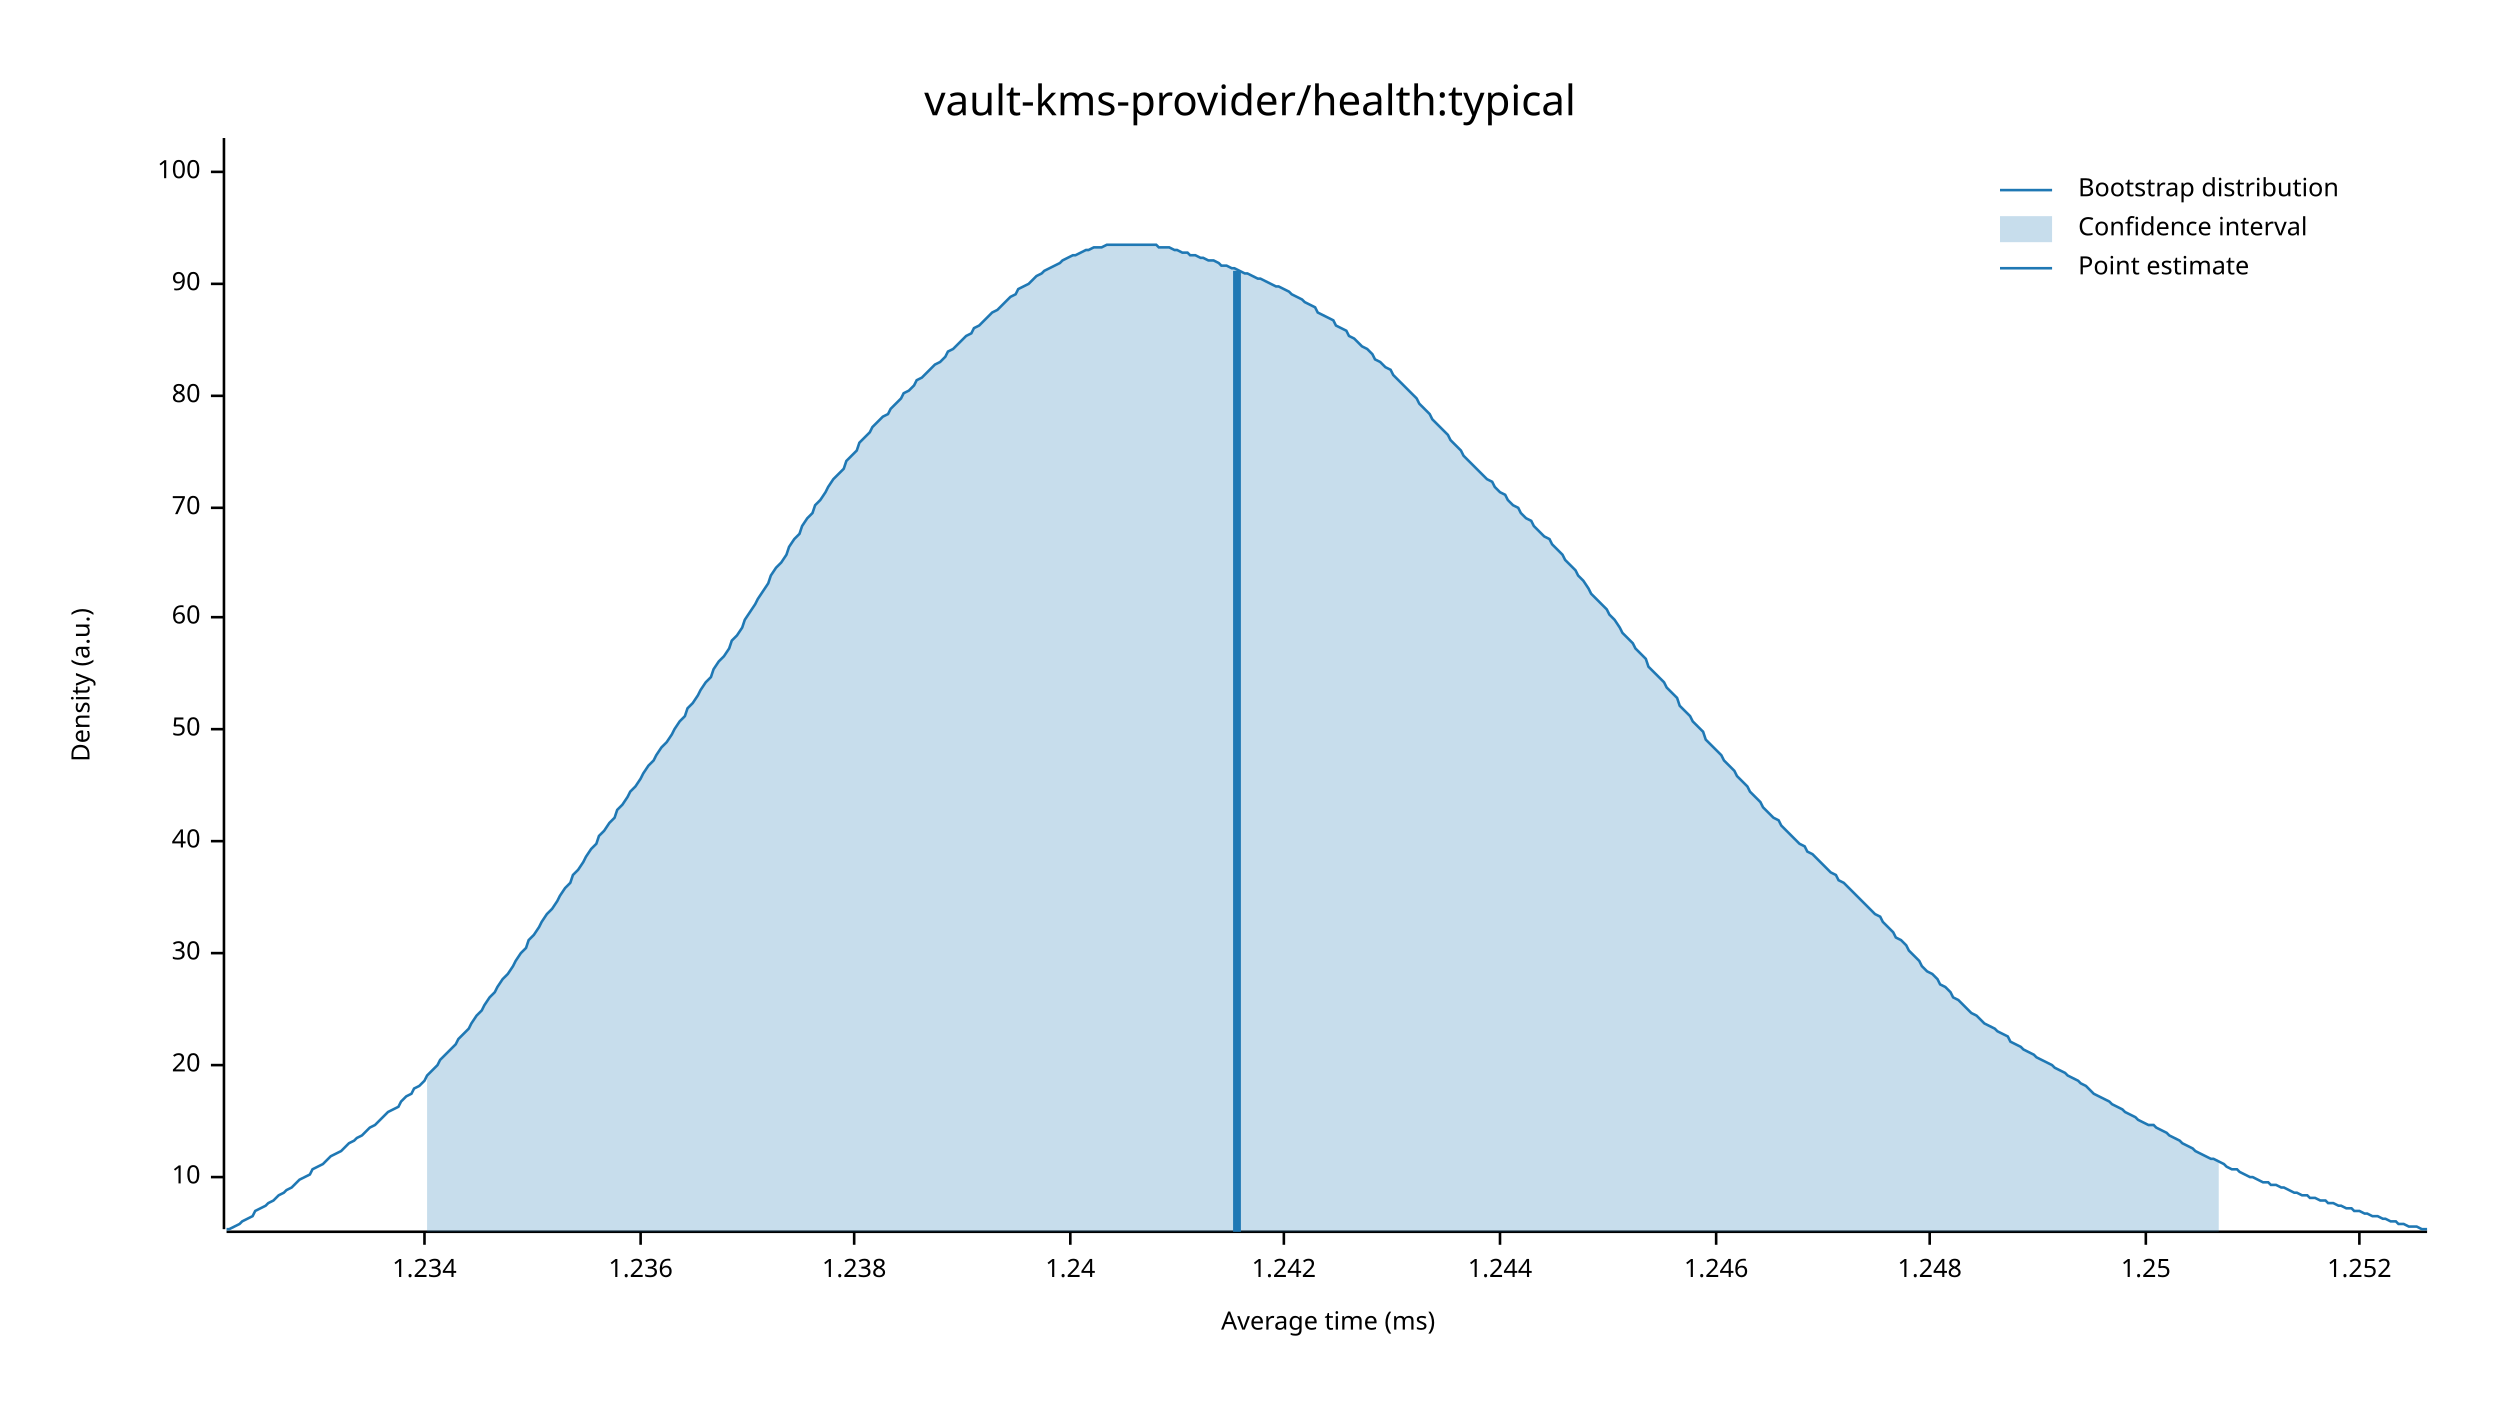
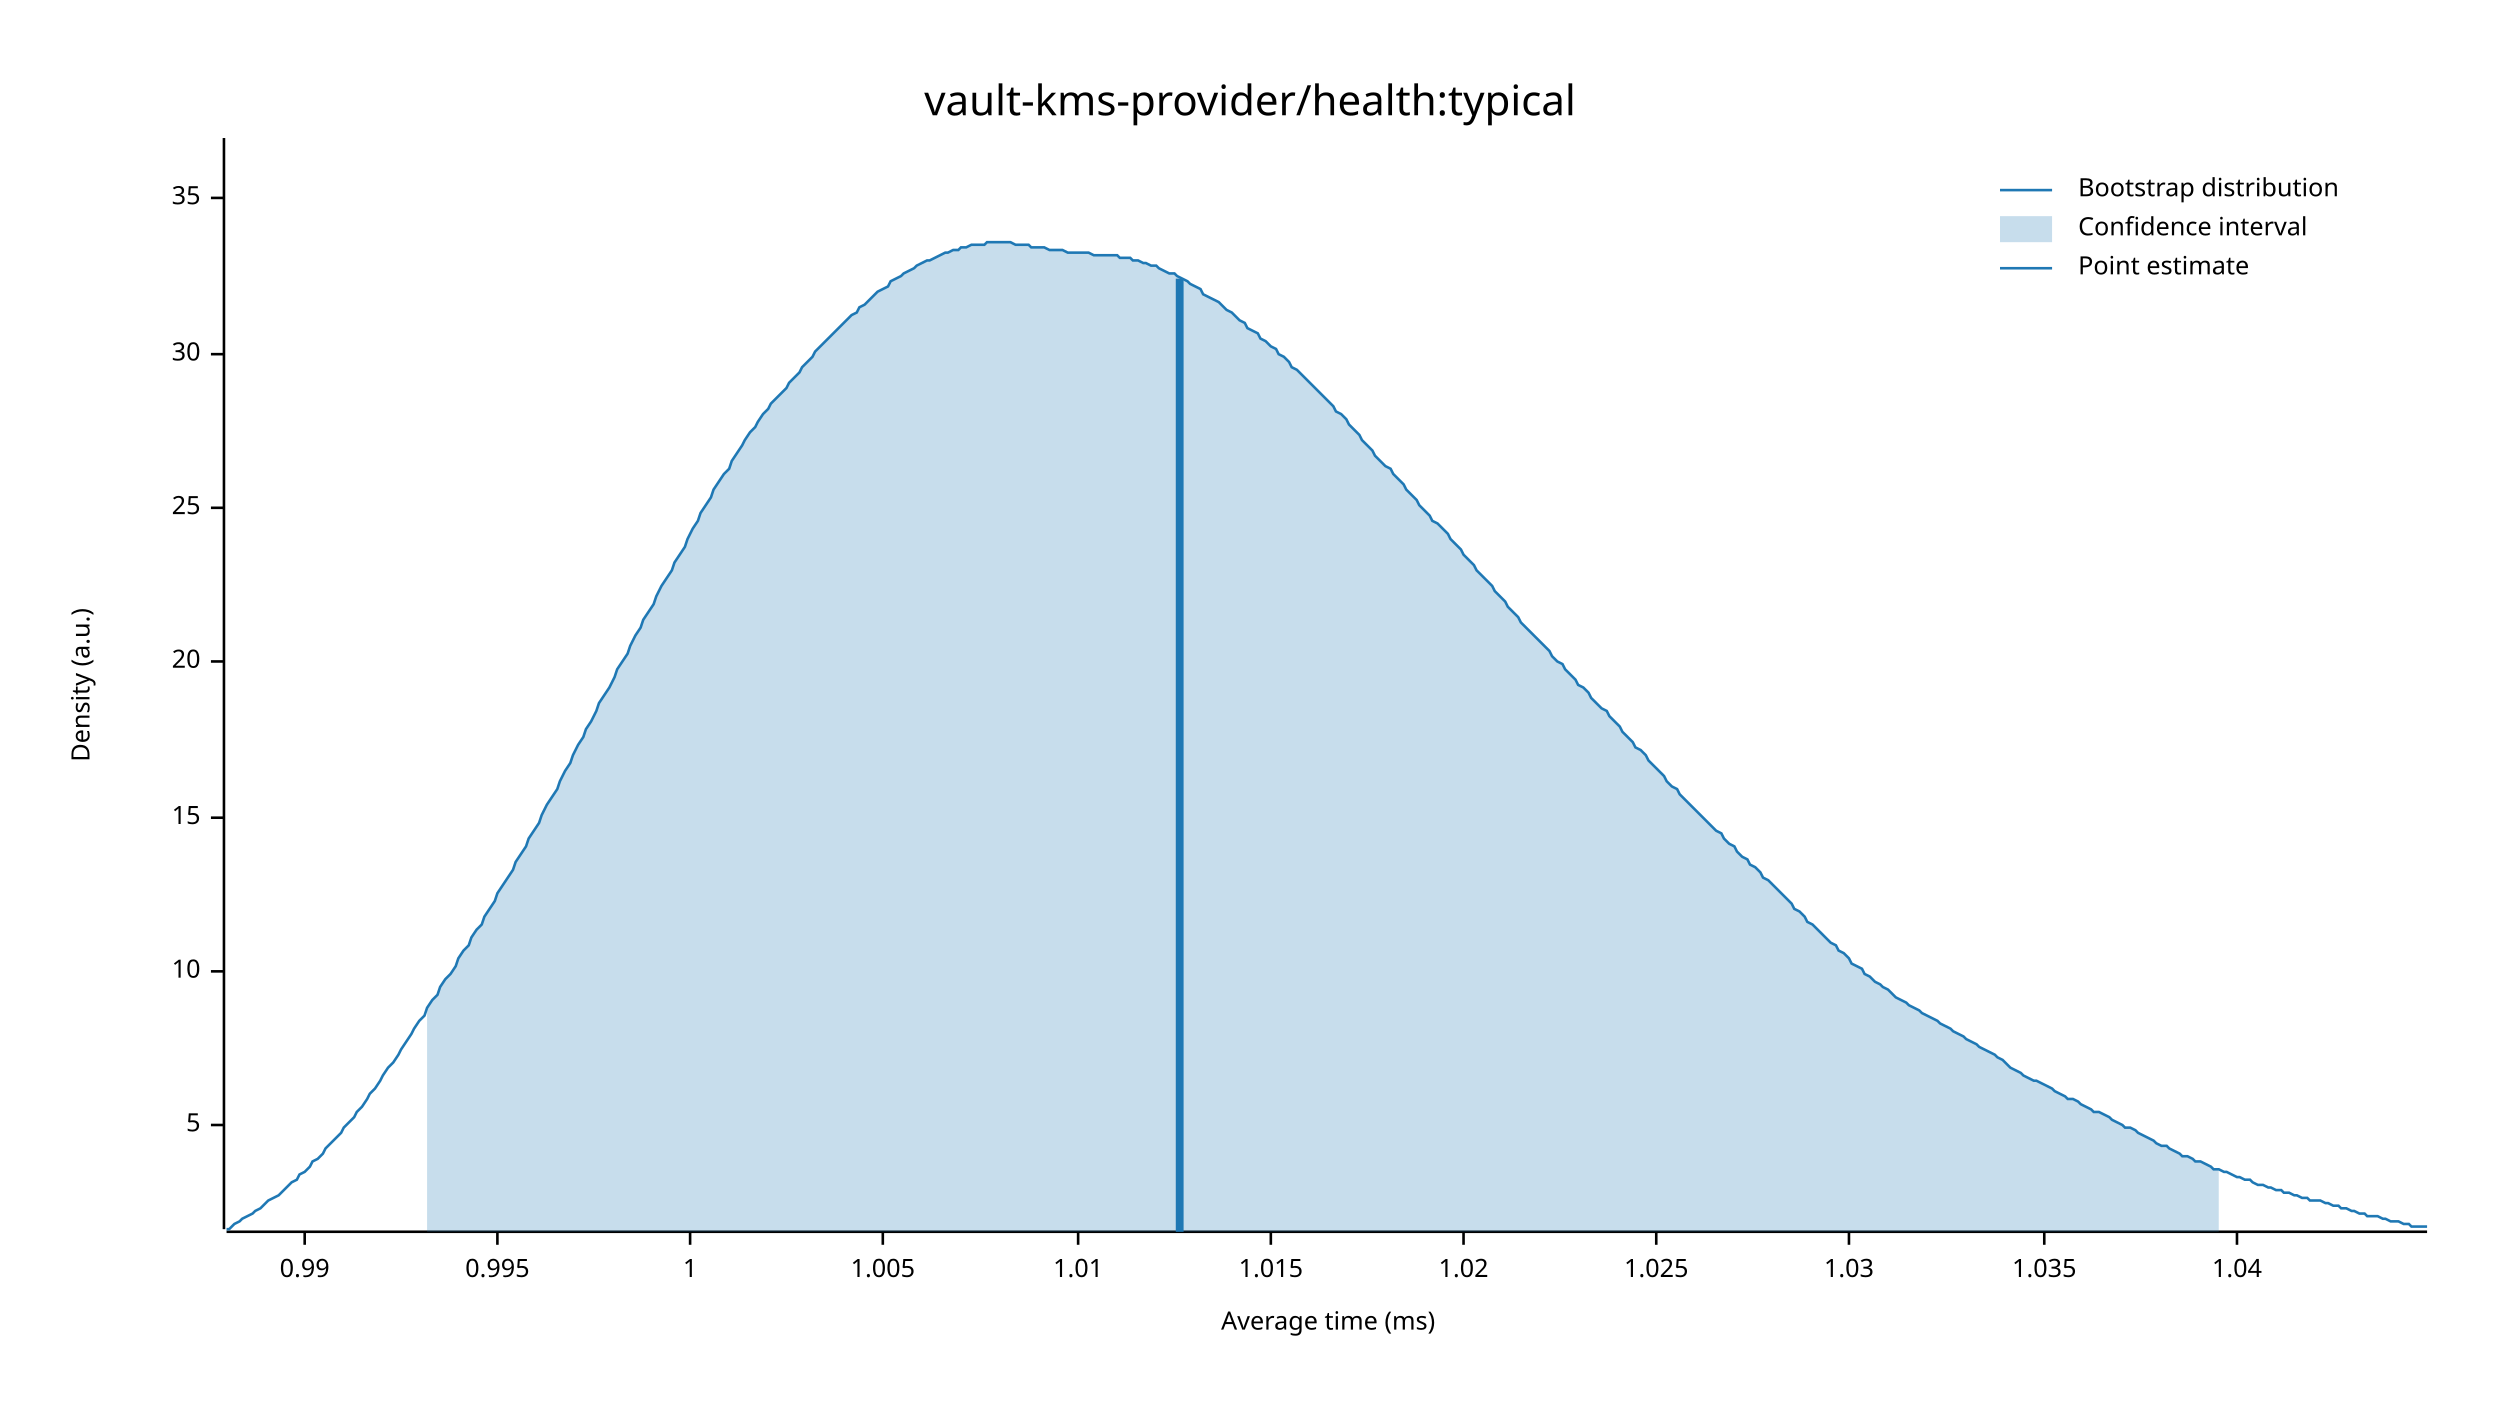
<svg xmlns="http://www.w3.org/2000/svg" width="960" height="540" viewBox="0 0 960 540">
  <text x="480" y="32" dy="0.76em" text-anchor="middle" font-family="sans-serif" font-size="16.129" opacity="1" fill="#000000">
vault-kms-provider/health:typical
</text>
  <text x="27" y="263" dy="0.76em" text-anchor="middle" font-family="sans-serif" font-size="9.677" opacity="1" fill="#000000" transform="rotate(270, 27, 263)">
Density (a.u.)
</text>
  <text x="510" y="513" dy="-0.5ex" text-anchor="middle" font-family="sans-serif" font-size="9.677" opacity="1" fill="#000000">
Average time (ms)
</text>
  <polyline fill="none" opacity="1" stroke="#000000" stroke-width="1" points="86,53 86,472 " />
-   <text x="77" y="452" dy="0.5ex" text-anchor="end" font-family="sans-serif" font-size="9.677" opacity="1" fill="#000000">
+   <text x="77" y="432" dy="0.5ex" text-anchor="end" font-family="sans-serif" font-size="9.677" opacity="1" fill="#000000">
+ 5
+ </text>
+   <polyline fill="none" opacity="1" stroke="#000000" stroke-width="1" points="81,432 86,432 " />
+   <text x="77" y="373" dy="0.5ex" text-anchor="end" font-family="sans-serif" font-size="9.677" opacity="1" fill="#000000">
10
</text>
-   <polyline fill="none" opacity="1" stroke="#000000" stroke-width="1" points="81,452 86,452 " />
-   <text x="77" y="409" dy="0.5ex" text-anchor="end" font-family="sans-serif" font-size="9.677" opacity="1" fill="#000000">
+   <polyline fill="none" opacity="1" stroke="#000000" stroke-width="1" points="81,373 86,373 " />
+   <text x="77" y="314" dy="0.5ex" text-anchor="end" font-family="sans-serif" font-size="9.677" opacity="1" fill="#000000">
+ 15
+ </text>
+   <polyline fill="none" opacity="1" stroke="#000000" stroke-width="1" points="81,314 86,314 " />
+   <text x="77" y="254" dy="0.5ex" text-anchor="end" font-family="sans-serif" font-size="9.677" opacity="1" fill="#000000">
20
</text>
-   <polyline fill="none" opacity="1" stroke="#000000" stroke-width="1" points="81,409 86,409 " />
-   <text x="77" y="366" dy="0.5ex" text-anchor="end" font-family="sans-serif" font-size="9.677" opacity="1" fill="#000000">
+   <polyline fill="none" opacity="1" stroke="#000000" stroke-width="1" points="81,254 86,254 " />
+   <text x="77" y="195" dy="0.5ex" text-anchor="end" font-family="sans-serif" font-size="9.677" opacity="1" fill="#000000">
+ 25
+ </text>
+   <polyline fill="none" opacity="1" stroke="#000000" stroke-width="1" points="81,195 86,195 " />
+   <text x="77" y="136" dy="0.5ex" text-anchor="end" font-family="sans-serif" font-size="9.677" opacity="1" fill="#000000">
30
</text>
-   <polyline fill="none" opacity="1" stroke="#000000" stroke-width="1" points="81,366 86,366 " />
-   <text x="77" y="323" dy="0.5ex" text-anchor="end" font-family="sans-serif" font-size="9.677" opacity="1" fill="#000000">
- 40
+   <polyline fill="none" opacity="1" stroke="#000000" stroke-width="1" points="81,136 86,136 " />
+   <text x="77" y="76" dy="0.5ex" text-anchor="end" font-family="sans-serif" font-size="9.677" opacity="1" fill="#000000">
+ 35
</text>
-   <polyline fill="none" opacity="1" stroke="#000000" stroke-width="1" points="81,323 86,323 " />
-   <text x="77" y="280" dy="0.5ex" text-anchor="end" font-family="sans-serif" font-size="9.677" opacity="1" fill="#000000">
- 50
+   <polyline fill="none" opacity="1" stroke="#000000" stroke-width="1" points="81,76 86,76 " />
+   <polyline fill="none" opacity="1" stroke="#000000" stroke-width="1" points="87,473 932,473 " />
+   <text x="117" y="483" dy="0.76em" text-anchor="middle" font-family="sans-serif" font-size="9.677" opacity="1" fill="#000000">
+ 0.99
</text>
-   <polyline fill="none" opacity="1" stroke="#000000" stroke-width="1" points="81,280 86,280 " />
-   <text x="77" y="237" dy="0.5ex" text-anchor="end" font-family="sans-serif" font-size="9.677" opacity="1" fill="#000000">
- 60
+   <polyline fill="none" opacity="1" stroke="#000000" stroke-width="1" points="117,473 117,478 " />
+   <text x="191" y="483" dy="0.76em" text-anchor="middle" font-family="sans-serif" font-size="9.677" opacity="1" fill="#000000">
+ 0.995
</text>
-   <polyline fill="none" opacity="1" stroke="#000000" stroke-width="1" points="81,237 86,237 " />
-   <text x="77" y="195" dy="0.5ex" text-anchor="end" font-family="sans-serif" font-size="9.677" opacity="1" fill="#000000">
- 70
+   <polyline fill="none" opacity="1" stroke="#000000" stroke-width="1" points="191,473 191,478 " />
+   <text x="265" y="483" dy="0.76em" text-anchor="middle" font-family="sans-serif" font-size="9.677" opacity="1" fill="#000000">
+ 1
</text>
-   <polyline fill="none" opacity="1" stroke="#000000" stroke-width="1" points="81,195 86,195 " />
-   <text x="77" y="152" dy="0.5ex" text-anchor="end" font-family="sans-serif" font-size="9.677" opacity="1" fill="#000000">
- 80
+   <polyline fill="none" opacity="1" stroke="#000000" stroke-width="1" points="265,473 265,478 " />
+   <text x="339" y="483" dy="0.76em" text-anchor="middle" font-family="sans-serif" font-size="9.677" opacity="1" fill="#000000">
+ 1.005
</text>
-   <polyline fill="none" opacity="1" stroke="#000000" stroke-width="1" points="81,152 86,152 " />
-   <text x="77" y="109" dy="0.5ex" text-anchor="end" font-family="sans-serif" font-size="9.677" opacity="1" fill="#000000">
- 90
+   <polyline fill="none" opacity="1" stroke="#000000" stroke-width="1" points="339,473 339,478 " />
+   <text x="414" y="483" dy="0.76em" text-anchor="middle" font-family="sans-serif" font-size="9.677" opacity="1" fill="#000000">
+ 1.01
</text>
-   <polyline fill="none" opacity="1" stroke="#000000" stroke-width="1" points="81,109 86,109 " />
-   <text x="77" y="66" dy="0.5ex" text-anchor="end" font-family="sans-serif" font-size="9.677" opacity="1" fill="#000000">
- 100
+   <polyline fill="none" opacity="1" stroke="#000000" stroke-width="1" points="414,473 414,478 " />
+   <text x="488" y="483" dy="0.76em" text-anchor="middle" font-family="sans-serif" font-size="9.677" opacity="1" fill="#000000">
+ 1.015
</text>
-   <polyline fill="none" opacity="1" stroke="#000000" stroke-width="1" points="81,66 86,66 " />
-   <polyline fill="none" opacity="1" stroke="#000000" stroke-width="1" points="87,473 932,473 " />
-   <text x="163" y="483" dy="0.76em" text-anchor="middle" font-family="sans-serif" font-size="9.677" opacity="1" fill="#000000">
- 1.234
+   <polyline fill="none" opacity="1" stroke="#000000" stroke-width="1" points="488,473 488,478 " />
+   <text x="562" y="483" dy="0.76em" text-anchor="middle" font-family="sans-serif" font-size="9.677" opacity="1" fill="#000000">
+ 1.02
</text>
-   <polyline fill="none" opacity="1" stroke="#000000" stroke-width="1" points="163,473 163,478 " />
-   <text x="246" y="483" dy="0.76em" text-anchor="middle" font-family="sans-serif" font-size="9.677" opacity="1" fill="#000000">
- 1.236
+   <polyline fill="none" opacity="1" stroke="#000000" stroke-width="1" points="562,473 562,478 " />
+   <text x="636" y="483" dy="0.76em" text-anchor="middle" font-family="sans-serif" font-size="9.677" opacity="1" fill="#000000">
+ 1.025
</text>
-   <polyline fill="none" opacity="1" stroke="#000000" stroke-width="1" points="246,473 246,478 " />
-   <text x="328" y="483" dy="0.76em" text-anchor="middle" font-family="sans-serif" font-size="9.677" opacity="1" fill="#000000">
- 1.238
+   <polyline fill="none" opacity="1" stroke="#000000" stroke-width="1" points="636,473 636,478 " />
+   <text x="710" y="483" dy="0.76em" text-anchor="middle" font-family="sans-serif" font-size="9.677" opacity="1" fill="#000000">
+ 1.03
</text>
-   <polyline fill="none" opacity="1" stroke="#000000" stroke-width="1" points="328,473 328,478 " />
-   <text x="411" y="483" dy="0.76em" text-anchor="middle" font-family="sans-serif" font-size="9.677" opacity="1" fill="#000000">
- 1.24
+   <polyline fill="none" opacity="1" stroke="#000000" stroke-width="1" points="710,473 710,478 " />
+   <text x="785" y="483" dy="0.76em" text-anchor="middle" font-family="sans-serif" font-size="9.677" opacity="1" fill="#000000">
+ 1.035
</text>
-   <polyline fill="none" opacity="1" stroke="#000000" stroke-width="1" points="411,473 411,478 " />
-   <text x="493" y="483" dy="0.76em" text-anchor="middle" font-family="sans-serif" font-size="9.677" opacity="1" fill="#000000">
- 1.242
+   <polyline fill="none" opacity="1" stroke="#000000" stroke-width="1" points="785,473 785,478 " />
+   <text x="859" y="483" dy="0.76em" text-anchor="middle" font-family="sans-serif" font-size="9.677" opacity="1" fill="#000000">
+ 1.04
</text>
-   <polyline fill="none" opacity="1" stroke="#000000" stroke-width="1" points="493,473 493,478 " />
-   <text x="576" y="483" dy="0.76em" text-anchor="middle" font-family="sans-serif" font-size="9.677" opacity="1" fill="#000000">
- 1.244
- </text>
-   <polyline fill="none" opacity="1" stroke="#000000" stroke-width="1" points="576,473 576,478 " />
-   <text x="659" y="483" dy="0.76em" text-anchor="middle" font-family="sans-serif" font-size="9.677" opacity="1" fill="#000000">
- 1.246
- </text>
-   <polyline fill="none" opacity="1" stroke="#000000" stroke-width="1" points="659,473 659,478 " />
-   <text x="741" y="483" dy="0.76em" text-anchor="middle" font-family="sans-serif" font-size="9.677" opacity="1" fill="#000000">
- 1.248
- </text>
-   <polyline fill="none" opacity="1" stroke="#000000" stroke-width="1" points="741,473 741,478 " />
-   <text x="824" y="483" dy="0.76em" text-anchor="middle" font-family="sans-serif" font-size="9.677" opacity="1" fill="#000000">
- 1.25
- </text>
-   <polyline fill="none" opacity="1" stroke="#000000" stroke-width="1" points="824,473 824,478 " />
-   <text x="906" y="483" dy="0.76em" text-anchor="middle" font-family="sans-serif" font-size="9.677" opacity="1" fill="#000000">
- 1.252
- </text>
-   <polyline fill="none" opacity="1" stroke="#000000" stroke-width="1" points="906,473 906,478 " />
-   <polyline fill="none" opacity="1" stroke="#1F78B4" stroke-width="1" points="87,472 88,472 90,471 92,470 93,469 95,468 97,467 98,465 100,464 102,463 103,462 105,461 107,459 109,458 110,457 112,456 114,454 115,453 117,452 119,451 120,449 122,448 124,447 125,446 127,444 129,443 131,442 132,441 134,439 136,438 137,437 139,436 141,434 142,433 144,432 146,430 147,429 149,427 151,426 153,425 154,423 156,421 158,420 159,418 161,417 163,415 164,413 166,411 168,409 169,407 171,405 173,403 175,401 176,399 178,397 180,395 181,393 183,390 185,388 186,386 188,383 190,381 191,379 193,376 195,374 197,371 198,369 200,366 202,364 203,361 205,359 207,356 208,354 210,351 212,349 214,346 215,344 217,341 219,339 220,336 222,334 224,331 225,329 227,326 229,324 230,321 232,319 234,316 236,314 237,311 239,309 241,306 242,304 244,302 246,299 247,297 249,294 251,292 252,290 254,287 256,285 258,282 259,280 261,277 263,275 264,272 266,270 268,267 269,265 271,262 273,260 274,257 276,254 278,252 280,249 281,246 283,244 285,241 286,238 288,235 290,232 291,230 293,227 295,224 296,221 298,218 300,216 302,213 303,210 305,207 307,205 308,202 310,199 312,197 313,194 315,192 317,189 318,187 320,184 322,182 324,180 325,177 327,175 329,173 330,170 332,168 334,166 335,164 337,162 339,160 341,159 342,157 344,155 346,153 347,151 349,150 351,148 352,146 354,145 356,143 357,142 359,140 361,139 363,137 364,135 366,134 368,132 369,131 371,129 373,128 374,126 376,125 378,123 379,122 381,120 383,119 385,117 386,116 388,114 390,113 391,111 393,110 395,109 396,108 398,106 400,105 401,104 403,103 405,102 407,101 408,100 410,99 412,98 413,98 415,97 417,96 418,96 420,95 422,95 423,95 425,94 427,94 429,94 430,94 432,94 434,94 435,94 437,94 439,94 440,94 442,94 444,94 445,95 447,95 449,95 451,96 452,96 454,97 456,97 457,98 459,98 461,99 462,99 464,100 466,100 468,101 469,102 471,102 473,103 474,103 476,104 478,105 479,105 481,106 483,107 484,107 486,108 488,109 490,110 491,110 493,111 495,112 496,113 498,114 500,115 501,116 503,117 505,118 506,120 508,121 510,122 512,123 513,125 515,126 517,127 518,129 520,130 522,132 523,133 525,134 527,136 528,138 530,139 532,141 534,142 535,144 537,146 539,148 540,149 542,151 544,153 545,155 547,157 549,159 550,161 552,163 554,165 556,167 557,169 559,171 561,173 562,175 564,177 566,179 567,180 569,182 571,184 573,185 574,187 576,189 578,190 579,192 581,194 583,195 584,197 586,199 588,200 589,202 591,204 593,206 595,207 596,209 598,211 600,213 601,215 603,217 605,219 606,221 608,223 610,226 611,228 613,230 615,232 617,234 618,236 620,238 622,241 623,243 625,245 627,247 628,249 630,251 632,253 633,256 635,258 637,260 639,262 640,264 642,266 644,268 645,271 647,273 649,275 650,277 652,279 654,281 655,284 657,286 659,288 661,290 662,292 664,294 666,296 667,298 669,300 671,302 672,304 674,306 676,308 677,310 679,312 681,314 683,315 684,317 686,319 688,321 689,322 691,324 693,325 694,327 696,328 698,330 700,332 701,333 703,335 705,336 706,338 708,339 710,341 711,342 713,344 715,346 716,347 718,349 720,351 722,352 723,354 725,356 727,358 728,360 730,361 732,363 733,365 735,367 737,369 738,371 740,373 742,374 744,376 745,378 747,379 749,381 750,383 752,384 754,386 755,387 757,389 759,390 760,391 762,393 764,394 766,395 767,396 769,397 771,398 772,400 774,401 776,402 777,403 779,404 781,405 782,406 784,407 786,408 788,409 789,410 791,411 793,412 794,413 796,414 798,415 799,416 801,417 803,419 804,420 806,421 808,422 810,423 811,424 813,425 815,426 816,427 818,428 820,429 821,430 823,431 825,432 827,432 828,433 830,434 832,435 833,436 835,437 837,438 838,439 840,440 842,441 843,442 845,443 847,444 849,445 850,445 852,446 854,447 855,448 857,449 859,449 860,450 862,451 864,452 865,452 867,453 869,454 871,454 872,455 874,455 876,456 877,456 879,457 881,458 882,458 884,459 886,459 887,460 889,460 891,461 893,461 894,462 896,462 898,463 899,463 901,464 903,464 904,465 906,465 908,466 909,466 911,467 913,467 915,468 916,468 918,469 920,469 921,470 923,470 925,471 926,471 928,471 930,472 932,472 " />
-   <polygon opacity="0.25" fill="#1F78B4" points="164,413 166,411 168,409 169,407 171,405 173,403 175,401 176,399 178,397 180,395 181,393 183,390 185,388 186,386 188,383 190,381 191,379 193,376 195,374 197,371 198,369 200,366 202,364 203,361 205,359 207,356 208,354 210,351 212,349 214,346 215,344 217,341 219,339 220,336 222,334 224,331 225,329 227,326 229,324 230,321 232,319 234,316 236,314 237,311 239,309 241,306 242,304 244,302 246,299 247,297 249,294 251,292 252,290 254,287 256,285 258,282 259,280 261,277 263,275 264,272 266,270 268,267 269,265 271,262 273,260 274,257 276,254 278,252 280,249 281,246 283,244 285,241 286,238 288,235 290,232 291,230 293,227 295,224 296,221 298,218 300,216 302,213 303,210 305,207 307,205 308,202 310,199 312,197 313,194 315,192 317,189 318,187 320,184 322,182 324,180 325,177 327,175 329,173 330,170 332,168 334,166 335,164 337,162 339,160 341,159 342,157 344,155 346,153 347,151 349,150 351,148 352,146 354,145 356,143 357,142 359,140 361,139 363,137 364,135 366,134 368,132 369,131 371,129 373,128 374,126 376,125 378,123 379,122 381,120 383,119 385,117 386,116 388,114 390,113 391,111 393,110 395,109 396,108 398,106 400,105 401,104 403,103 405,102 407,101 408,100 410,99 412,98 413,98 415,97 417,96 418,96 420,95 422,95 423,95 425,94 427,94 429,94 430,94 432,94 434,94 435,94 437,94 439,94 440,94 442,94 444,94 445,95 447,95 449,95 451,96 452,96 454,97 456,97 457,98 459,98 461,99 462,99 464,100 466,100 468,101 469,102 471,102 473,103 474,103 476,104 478,105 479,105 481,106 483,107 484,107 486,108 488,109 490,110 491,110 493,111 495,112 496,113 498,114 500,115 501,116 503,117 505,118 506,120 508,121 510,122 512,123 513,125 515,126 517,127 518,129 520,130 522,132 523,133 525,134 527,136 528,138 530,139 532,141 534,142 535,144 537,146 539,148 540,149 542,151 544,153 545,155 547,157 549,159 550,161 552,163 554,165 556,167 557,169 559,171 561,173 562,175 564,177 566,179 567,180 569,182 571,184 573,185 574,187 576,189 578,190 579,192 581,194 583,195 584,197 586,199 588,200 589,202 591,204 593,206 595,207 596,209 598,211 600,213 601,215 603,217 605,219 606,221 608,223 610,226 611,228 613,230 615,232 617,234 618,236 620,238 622,241 623,243 625,245 627,247 628,249 630,251 632,253 633,256 635,258 637,260 639,262 640,264 642,266 644,268 645,271 647,273 649,275 650,277 652,279 654,281 655,284 657,286 659,288 661,290 662,292 664,294 666,296 667,298 669,300 671,302 672,304 674,306 676,308 677,310 679,312 681,314 683,315 684,317 686,319 688,321 689,322 691,324 693,325 694,327 696,328 698,330 700,332 701,333 703,335 705,336 706,338 708,339 710,341 711,342 713,344 715,346 716,347 718,349 720,351 722,352 723,354 725,356 727,358 728,360 730,361 732,363 733,365 735,367 737,369 738,371 740,373 742,374 744,376 745,378 747,379 749,381 750,383 752,384 754,386 755,387 757,389 759,390 760,391 762,393 764,394 766,395 767,396 769,397 771,398 772,400 774,401 776,402 777,403 779,404 781,405 782,406 784,407 786,408 788,409 789,410 791,411 793,412 794,413 796,414 798,415 799,416 801,417 803,419 804,420 806,421 808,422 810,423 811,424 813,425 815,426 816,427 818,428 820,429 821,430 823,431 825,432 827,432 828,433 830,434 832,435 833,436 835,437 837,438 838,439 840,440 842,441 843,442 845,443 847,444 849,445 850,445 852,446 852,473 164,473 " />
-   <polyline fill="none" opacity="1" stroke="#1F78B4" stroke-width="3" points="475,473 475,104 " />
+   <polyline fill="none" opacity="1" stroke="#000000" stroke-width="1" points="859,473 859,478 " />
+   <polyline fill="none" opacity="1" stroke="#1F78B4" stroke-width="1" points="87,472 88,472 90,470 92,469 93,468 95,467 97,466 98,465 100,464 102,462 103,461 105,460 107,459 109,457 110,456 112,454 114,453 115,451 117,450 119,448 120,446 122,445 124,443 125,441 127,439 129,437 131,435 132,433 134,431 136,429 137,427 139,425 141,422 142,420 144,418 146,415 147,413 149,410 151,408 153,405 154,403 156,400 158,397 159,395 161,392 163,390 164,387 166,384 168,382 169,379 171,376 173,374 175,371 176,368 178,365 180,363 181,360 183,357 185,355 186,352 188,349 190,346 191,343 193,340 195,337 197,334 198,331 200,328 202,325 203,322 205,319 207,316 208,313 210,309 212,306 214,303 215,300 217,296 219,293 220,290 222,286 224,283 225,280 227,277 229,273 230,270 232,267 234,264 236,260 237,257 239,254 241,251 242,248 244,244 246,241 247,238 249,235 251,232 252,229 254,225 256,222 258,219 259,216 261,213 263,210 264,207 266,203 268,200 269,197 271,194 273,191 274,188 276,185 278,182 280,180 281,177 283,174 285,171 286,169 288,166 290,164 291,162 293,159 295,157 296,155 298,153 300,151 302,149 303,147 305,145 307,143 308,141 310,139 312,137 313,135 315,133 317,131 318,130 320,128 322,126 324,124 325,123 327,121 329,120 330,118 332,117 334,115 335,114 337,112 339,111 341,110 342,108 344,107 346,106 347,105 349,104 351,103 352,102 354,101 356,100 357,100 359,99 361,98 363,97 364,97 366,96 368,96 369,95 371,95 373,94 374,94 376,94 378,94 379,93 381,93 383,93 385,93 386,93 388,93 390,94 391,94 393,94 395,94 396,95 398,95 400,95 401,95 403,96 405,96 407,96 408,96 410,97 412,97 413,97 415,97 417,97 418,97 420,98 422,98 423,98 425,98 427,98 429,98 430,99 432,99 434,99 435,100 437,100 439,101 440,101 442,102 444,102 445,103 447,104 449,105 451,105 452,106 454,107 456,108 457,109 459,110 461,111 462,113 464,114 466,115 468,116 469,117 471,119 473,120 474,121 476,123 478,124 479,126 481,127 483,128 484,130 486,131 488,133 490,134 491,136 493,137 495,139 496,141 498,142 500,144 501,145 503,147 505,149 506,150 508,152 510,154 512,156 513,158 515,159 517,161 518,163 520,165 522,167 523,169 525,171 527,173 528,175 530,177 532,179 534,180 535,182 537,184 539,186 540,188 542,190 544,192 545,194 547,196 549,198 550,200 552,201 554,203 556,205 557,207 559,209 561,211 562,213 564,215 566,217 567,219 569,221 571,223 573,225 574,227 576,229 578,231 579,233 581,235 583,237 584,239 586,241 588,243 589,244 591,246 593,248 595,250 596,252 598,254 600,255 601,257 603,259 605,261 606,263 608,264 610,266 611,268 613,270 615,272 617,273 618,275 620,277 622,279 623,281 625,283 627,285 628,287 630,288 632,290 633,292 635,294 637,296 639,298 640,300 642,302 644,303 645,305 647,307 649,309 650,310 652,312 654,314 655,315 657,317 659,319 661,320 662,322 664,324 666,325 667,327 669,329 671,330 672,332 674,333 676,335 677,337 679,338 681,340 683,342 684,343 686,345 688,347 689,349 691,350 693,352 694,354 696,355 698,357 700,359 701,360 703,362 705,363 706,365 708,366 710,368 711,370 713,371 715,372 716,374 718,375 720,377 722,378 723,379 725,380 727,382 728,383 730,384 732,385 733,386 735,387 737,388 738,389 740,390 742,391 744,392 745,393 747,394 749,395 750,396 752,397 754,398 755,399 757,400 759,401 760,402 762,403 764,404 766,405 767,406 769,407 771,409 772,410 774,411 776,412 777,413 779,414 781,415 782,415 784,416 786,417 788,418 789,419 791,420 793,421 794,422 796,422 798,423 799,424 801,425 803,426 804,427 806,427 808,428 810,429 811,430 813,431 815,432 816,433 818,433 820,434 821,435 823,436 825,437 827,438 828,439 830,440 832,440 833,441 835,442 837,443 838,444 840,444 842,445 843,446 845,446 847,447 849,448 850,449 852,449 854,450 855,450 857,451 859,452 860,452 862,453 864,453 865,454 867,455 869,455 871,456 872,456 874,457 876,457 877,458 879,458 881,459 882,459 884,460 886,460 887,461 889,461 891,461 893,462 894,462 896,463 898,463 899,464 901,464 903,465 904,465 906,466 908,466 909,467 911,467 913,467 915,468 916,468 918,469 920,469 921,469 923,470 925,470 926,471 928,471 930,471 932,471 " />
+   <polygon opacity="0.25" fill="#1F78B4" points="164,387 166,384 168,382 169,379 171,376 173,374 175,371 176,368 178,365 180,363 181,360 183,357 185,355 186,352 188,349 190,346 191,343 193,340 195,337 197,334 198,331 200,328 202,325 203,322 205,319 207,316 208,313 210,309 212,306 214,303 215,300 217,296 219,293 220,290 222,286 224,283 225,280 227,277 229,273 230,270 232,267 234,264 236,260 237,257 239,254 241,251 242,248 244,244 246,241 247,238 249,235 251,232 252,229 254,225 256,222 258,219 259,216 261,213 263,210 264,207 266,203 268,200 269,197 271,194 273,191 274,188 276,185 278,182 280,180 281,177 283,174 285,171 286,169 288,166 290,164 291,162 293,159 295,157 296,155 298,153 300,151 302,149 303,147 305,145 307,143 308,141 310,139 312,137 313,135 315,133 317,131 318,130 320,128 322,126 324,124 325,123 327,121 329,120 330,118 332,117 334,115 335,114 337,112 339,111 341,110 342,108 344,107 346,106 347,105 349,104 351,103 352,102 354,101 356,100 357,100 359,99 361,98 363,97 364,97 366,96 368,96 369,95 371,95 373,94 374,94 376,94 378,94 379,93 381,93 383,93 385,93 386,93 388,93 390,94 391,94 393,94 395,94 396,95 398,95 400,95 401,95 403,96 405,96 407,96 408,96 410,97 412,97 413,97 415,97 417,97 418,97 420,98 422,98 423,98 425,98 427,98 429,98 430,99 432,99 434,99 435,100 437,100 439,101 440,101 442,102 444,102 445,103 447,104 449,105 451,105 452,106 454,107 456,108 457,109 459,110 461,111 462,113 464,114 466,115 468,116 469,117 471,119 473,120 474,121 476,123 478,124 479,126 481,127 483,128 484,130 486,131 488,133 490,134 491,136 493,137 495,139 496,141 498,142 500,144 501,145 503,147 505,149 506,150 508,152 510,154 512,156 513,158 515,159 517,161 518,163 520,165 522,167 523,169 525,171 527,173 528,175 530,177 532,179 534,180 535,182 537,184 539,186 540,188 542,190 544,192 545,194 547,196 549,198 550,200 552,201 554,203 556,205 557,207 559,209 561,211 562,213 564,215 566,217 567,219 569,221 571,223 573,225 574,227 576,229 578,231 579,233 581,235 583,237 584,239 586,241 588,243 589,244 591,246 593,248 595,250 596,252 598,254 600,255 601,257 603,259 605,261 606,263 608,264 610,266 611,268 613,270 615,272 617,273 618,275 620,277 622,279 623,281 625,283 627,285 628,287 630,288 632,290 633,292 635,294 637,296 639,298 640,300 642,302 644,303 645,305 647,307 649,309 650,310 652,312 654,314 655,315 657,317 659,319 661,320 662,322 664,324 666,325 667,327 669,329 671,330 672,332 674,333 676,335 677,337 679,338 681,340 683,342 684,343 686,345 688,347 689,349 691,350 693,352 694,354 696,355 698,357 700,359 701,360 703,362 705,363 706,365 708,366 710,368 711,370 713,371 715,372 716,374 718,375 720,377 722,378 723,379 725,380 727,382 728,383 730,384 732,385 733,386 735,387 737,388 738,389 740,390 742,391 744,392 745,393 747,394 749,395 750,396 752,397 754,398 755,399 757,400 759,401 760,402 762,403 764,404 766,405 767,406 769,407 771,409 772,410 774,411 776,412 777,413 779,414 781,415 782,415 784,416 786,417 788,418 789,419 791,420 793,421 794,422 796,422 798,423 799,424 801,425 803,426 804,427 806,427 808,428 810,429 811,430 813,431 815,432 816,433 818,433 820,434 821,435 823,436 825,437 827,438 828,439 830,440 832,440 833,441 835,442 837,443 838,444 840,444 842,445 843,446 845,446 847,447 849,448 850,449 852,449 852,473 164,473 " />
+   <polyline fill="none" opacity="1" stroke="#1F78B4" stroke-width="3" points="453,473 453,107 " />
  <text x="798" y="68" dy="0.76em" text-anchor="start" font-family="sans-serif" font-size="9.677" opacity="1" fill="#000000">
Bootstrap distribution
</text>
  <text x="798" y="83" dy="0.76em" text-anchor="start" font-family="sans-serif" font-size="9.677" opacity="1" fill="#000000">
Confidence interval
</text>
  <text x="798" y="98" dy="0.76em" text-anchor="start" font-family="sans-serif" font-size="9.677" opacity="1" fill="#000000">
Point estimate
</text>
  <polyline fill="none" opacity="1" stroke="#1F78B4" stroke-width="1" points="768,73 788,73 " />
  <rect x="768" y="83" width="20" height="10" opacity="0.25" fill="#1F78B4" stroke="none" />
  <polyline fill="none" opacity="1" stroke="#1F78B4" stroke-width="1" points="768,103 788,103 " />
</svg>
